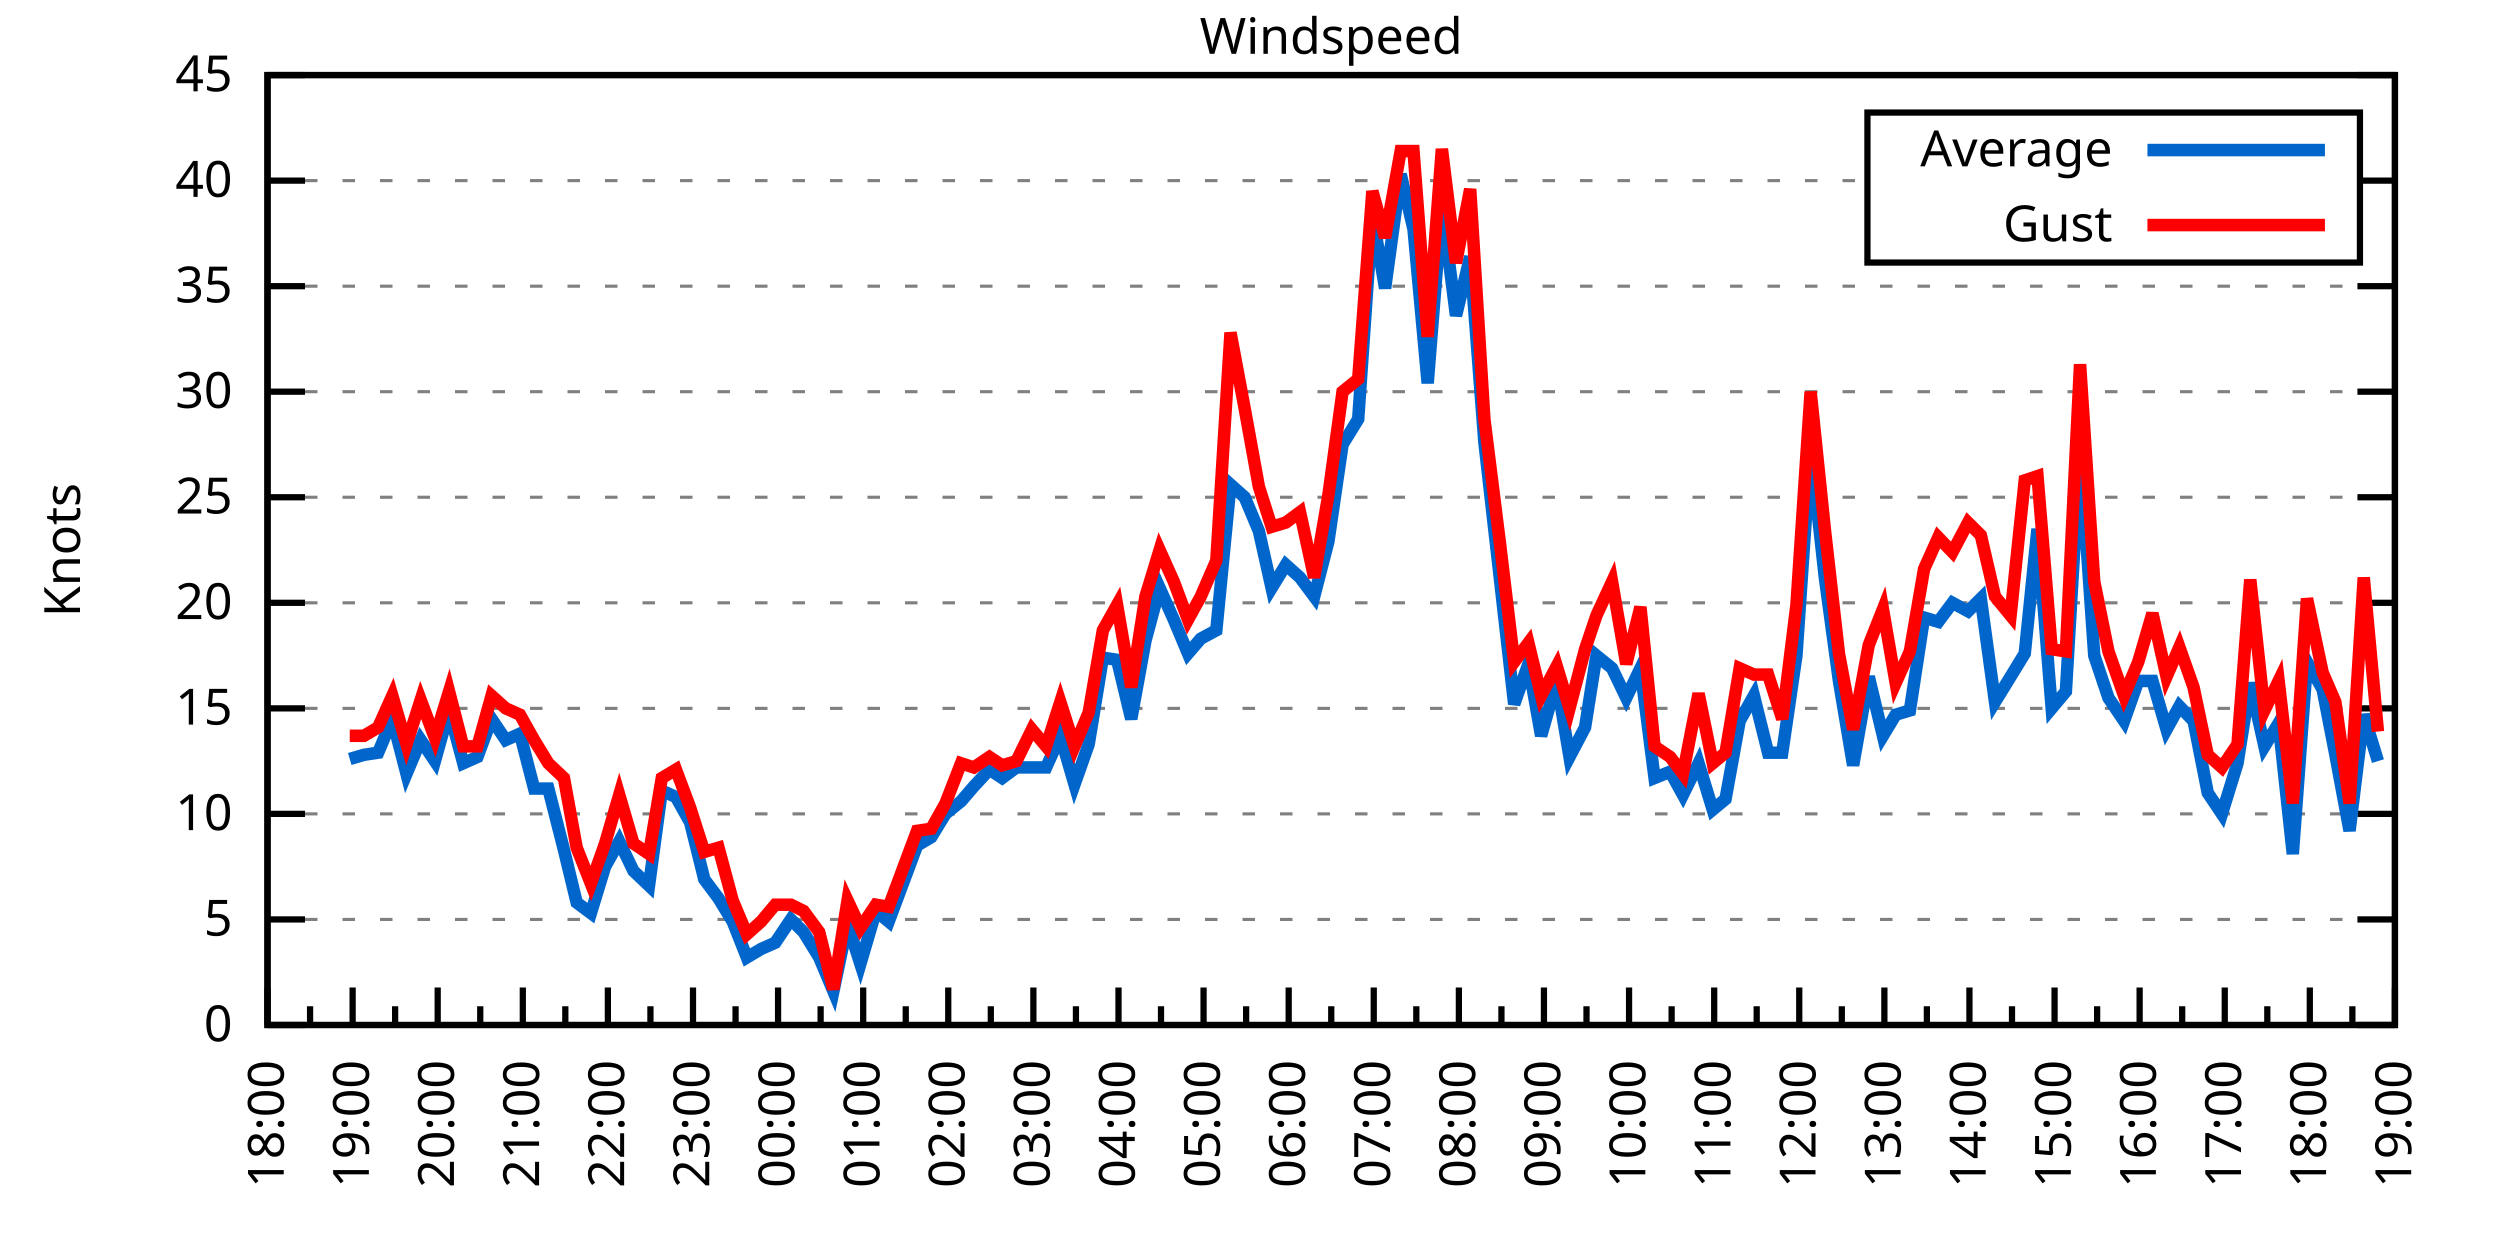
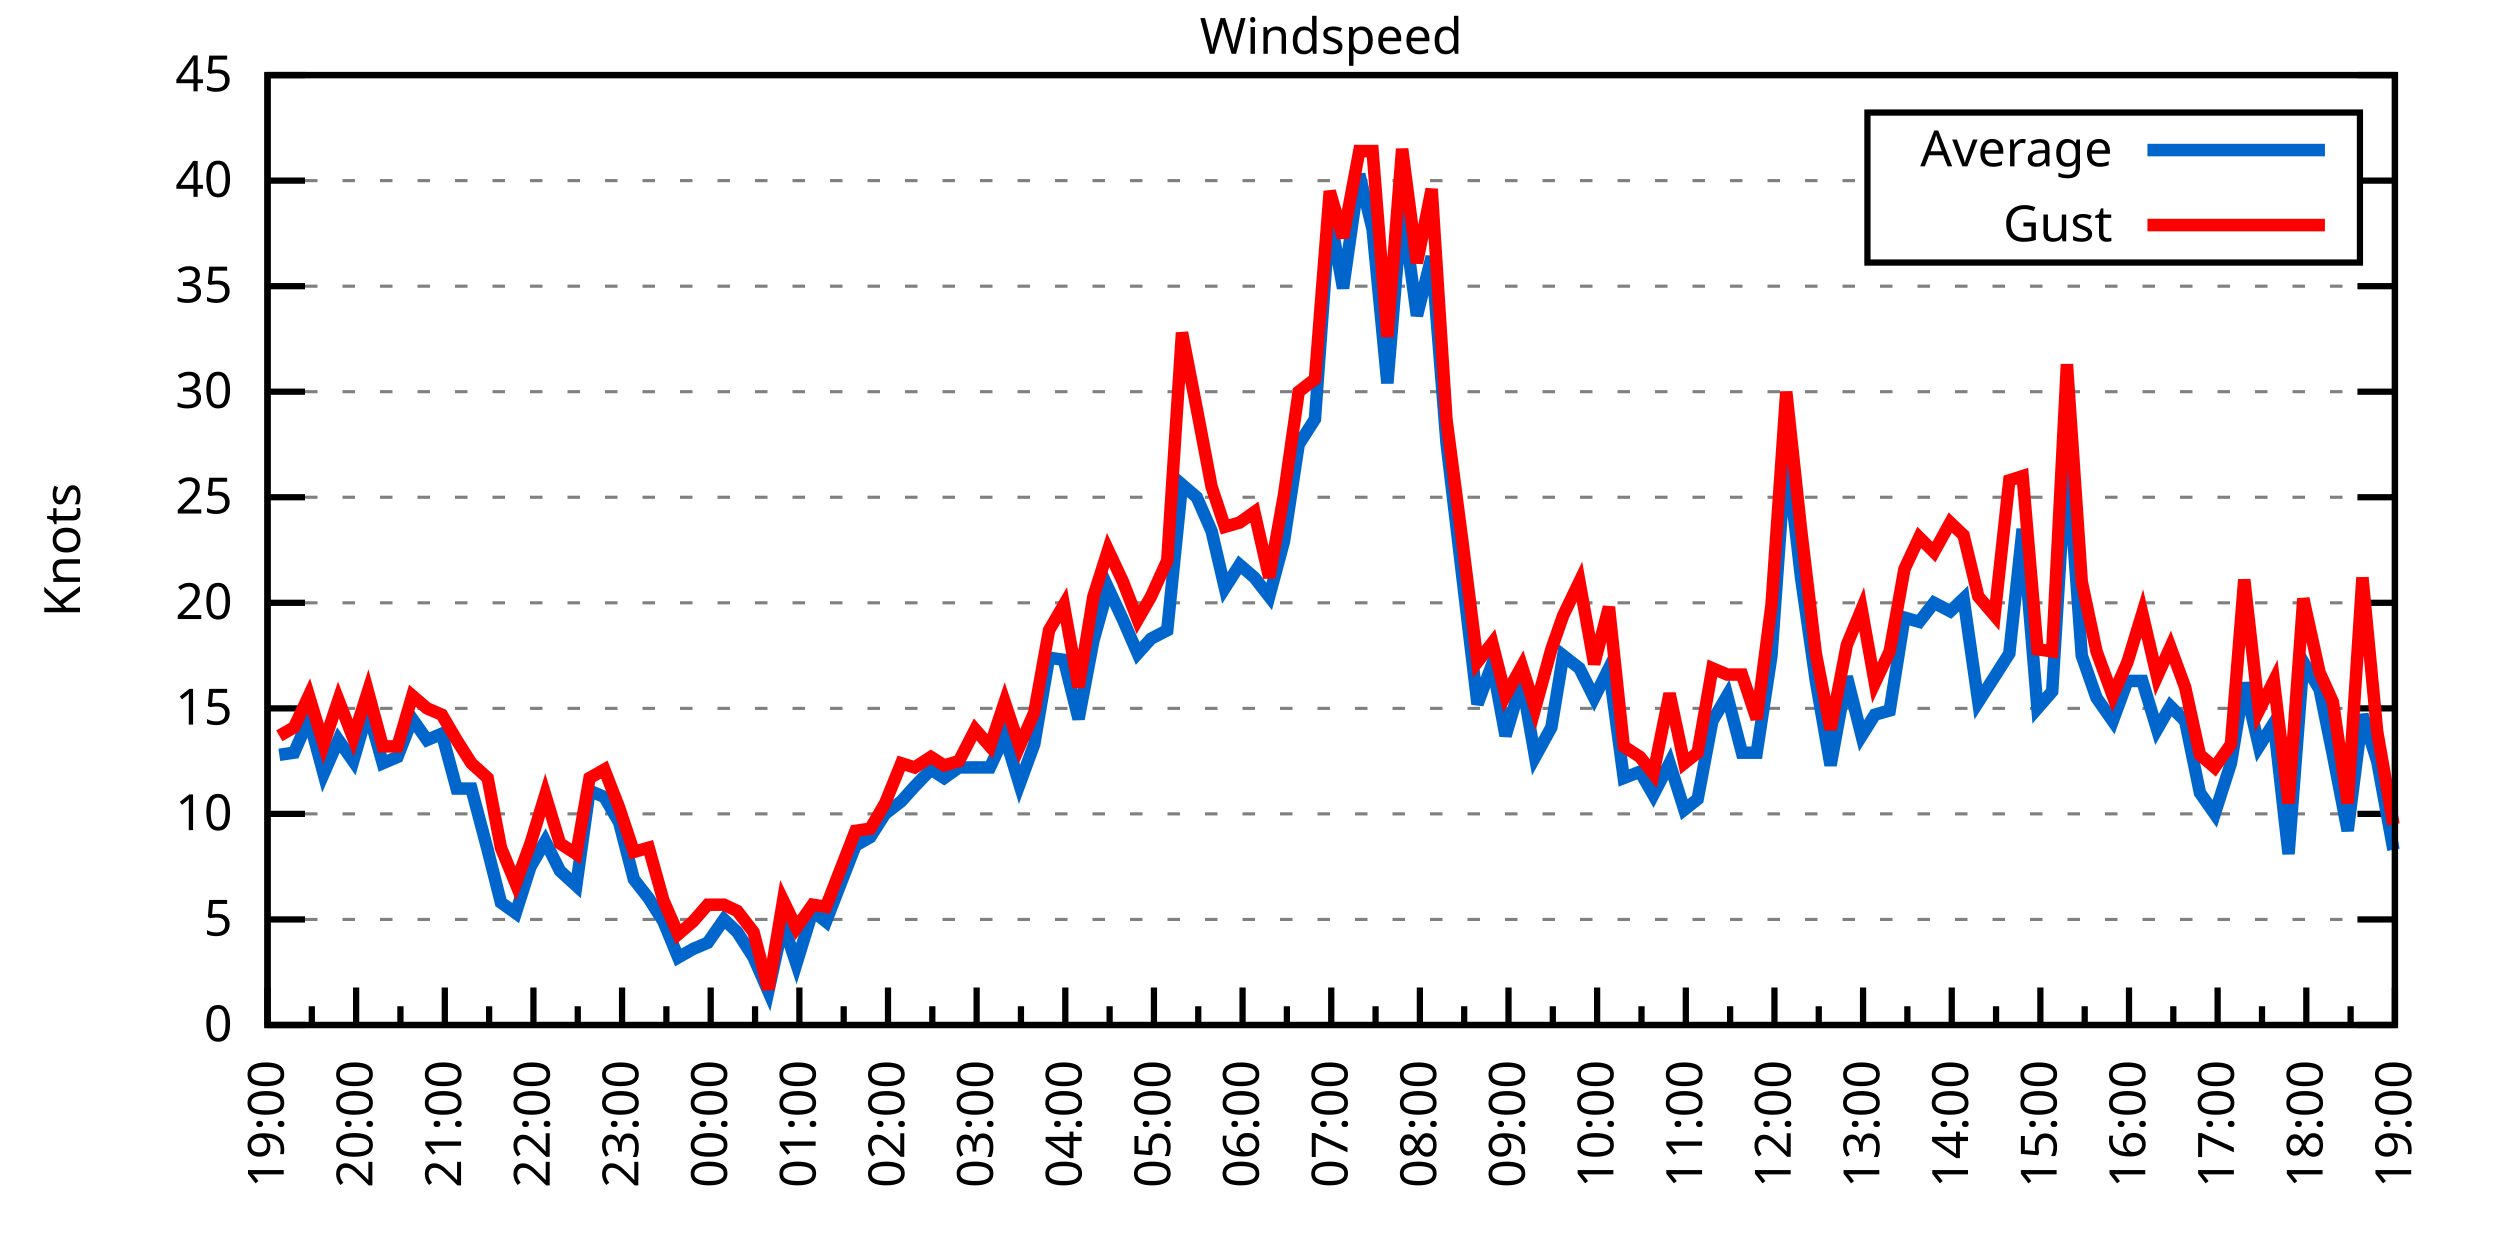
<svg xmlns="http://www.w3.org/2000/svg" xmlns:xlink="http://www.w3.org/1999/xlink" width="400" height="200" viewBox="0 0 400 200">
  <g id="gnuplot_canvas">
    <rect x="0" y="0" width="400" height="200" fill="none" />
    <defs>
      <circle id="gpDot" r="0.5" stroke-width="0.5" stroke="currentColor" />
      <path id="gpPt0" stroke-width="0.333" stroke="currentColor" d="M-1,0 h2 M0,-1 v2" />
      <path id="gpPt1" stroke-width="0.333" stroke="currentColor" d="M-1,-1 L1,1 M1,-1 L-1,1" />
      <path id="gpPt2" stroke-width="0.333" stroke="currentColor" d="M-1,0 L1,0 M0,-1 L0,1 M-1,-1 L1,1 M-1,1 L1,-1" />
      <rect id="gpPt3" stroke-width="0.333" stroke="currentColor" x="-1" y="-1" width="2" height="2" />
      <rect id="gpPt4" stroke-width="0.333" stroke="currentColor" fill="currentColor" x="-1" y="-1" width="2" height="2" />
      <circle id="gpPt5" stroke-width="0.333" stroke="currentColor" cx="0" cy="0" r="1" />
      <use xlink:href="#gpPt5" id="gpPt6" fill="currentColor" stroke="none" />
      <path id="gpPt7" stroke-width="0.333" stroke="currentColor" d="M0,-1.33 L-1.33,0.67 L1.33,0.67 z" />
      <use xlink:href="#gpPt7" id="gpPt8" fill="currentColor" stroke="none" />
      <use xlink:href="#gpPt7" id="gpPt9" stroke="currentColor" transform="rotate(180)" />
      <use xlink:href="#gpPt9" id="gpPt10" fill="currentColor" stroke="none" />
      <use xlink:href="#gpPt3" id="gpPt11" stroke="currentColor" transform="rotate(45)" />
      <use xlink:href="#gpPt11" id="gpPt12" fill="currentColor" stroke="none" />
      <path id="gpPt13" stroke-width="0.333" stroke="currentColor" d="M0,1.330 L1.265,0.411 L0.782,-1.067 L-0.782,-1.076 L-1.265,0.411 z" />
      <use xlink:href="#gpPt13" id="gpPt14" fill="currentColor" stroke="none" />
      <filter id="textbox" filterUnits="objectBoundingBox" x="0" y="0" height="1" width="1">
        <feFlood flood-color="white" flood-opacity="1" result="bgnd" />
        <feComposite in="SourceGraphic" in2="bgnd" operator="atop" />
      </filter>
      <filter id="greybox" filterUnits="objectBoundingBox" x="0" y="0" height="1" width="1">
        <feFlood flood-color="lightgrey" flood-opacity="1" result="grey" />
        <feComposite in="SourceGraphic" in2="grey" operator="atop" />
      </filter>
    </defs>
    <g fill="none" color="white" stroke="currentColor" stroke-width="1.00" stroke-linecap="butt" stroke-linejoin="miter">
</g>
    <g fill="none" color="black" stroke="currentColor" stroke-width="1.00" stroke-linecap="butt" stroke-linejoin="miter">
      <g stroke="none" shape-rendering="crispEdges">
        <polygon fill="rgb(255, 255, 255)" points="42.80,164.00 383.18,164.00 383.18,12.02 42.80,12.02 " />
      </g>
    </g>
    <g fill="none" color="black" stroke="currentColor" stroke-width="1.00" stroke-linecap="butt" stroke-linejoin="miter">
</g>
    <g fill="none" color="black" stroke="black" stroke-width="0.50" stroke-linecap="butt" stroke-linejoin="miter">
</g>
    <g fill="none" color="gray" stroke="currentColor" stroke-width="0.50" stroke-linecap="butt" stroke-linejoin="miter">
      <path stroke="gray" stroke-dasharray="2,4" class="gridline" d="M42.80,164.00 L383.19,164.00  " />
    </g>
    <g fill="none" color="gray" stroke="gray" stroke-width="1.00" stroke-linecap="butt" stroke-linejoin="miter">
</g>
    <g fill="none" color="black" stroke="currentColor" stroke-width="1.00" stroke-linecap="butt" stroke-linejoin="miter">
      <path stroke="black" d="M42.80,164.00 L48.80,164.00 M383.19,164.00 L377.19,164.00  " />
      <g transform="translate(37.20,166.60)" stroke="none" fill="black" font-family="Sans" font-size="8.00" text-anchor="end">
        <text>
          <tspan font-family="Sans"> 0</tspan>
        </text>
      </g>
    </g>
    <g fill="none" color="black" stroke="currentColor" stroke-width="1.00" stroke-linecap="butt" stroke-linejoin="miter">
</g>
    <g fill="none" color="black" stroke="black" stroke-width="0.50" stroke-linecap="butt" stroke-linejoin="miter">
</g>
    <g fill="none" color="gray" stroke="currentColor" stroke-width="0.50" stroke-linecap="butt" stroke-linejoin="miter">
      <path stroke="gray" stroke-dasharray="2,4" class="gridline" d="M42.80,147.11 L383.19,147.11  " />
    </g>
    <g fill="none" color="gray" stroke="gray" stroke-width="1.00" stroke-linecap="butt" stroke-linejoin="miter">
</g>
    <g fill="none" color="black" stroke="currentColor" stroke-width="1.00" stroke-linecap="butt" stroke-linejoin="miter">
      <path stroke="black" d="M42.80,147.11 L48.80,147.11 M383.19,147.11 L377.19,147.11  " />
      <g transform="translate(37.20,149.71)" stroke="none" fill="black" font-family="Sans" font-size="8.00" text-anchor="end">
        <text>
          <tspan font-family="Sans"> 5</tspan>
        </text>
      </g>
    </g>
    <g fill="none" color="black" stroke="currentColor" stroke-width="1.00" stroke-linecap="butt" stroke-linejoin="miter">
</g>
    <g fill="none" color="black" stroke="black" stroke-width="0.50" stroke-linecap="butt" stroke-linejoin="miter">
</g>
    <g fill="none" color="gray" stroke="currentColor" stroke-width="0.50" stroke-linecap="butt" stroke-linejoin="miter">
      <path stroke="gray" stroke-dasharray="2,4" class="gridline" d="M42.80,130.22 L383.19,130.22  " />
    </g>
    <g fill="none" color="gray" stroke="gray" stroke-width="1.00" stroke-linecap="butt" stroke-linejoin="miter">
</g>
    <g fill="none" color="black" stroke="currentColor" stroke-width="1.00" stroke-linecap="butt" stroke-linejoin="miter">
      <path stroke="black" d="M42.80,130.22 L48.80,130.22 M383.19,130.22 L377.19,130.22  " />
      <g transform="translate(37.20,132.82)" stroke="none" fill="black" font-family="Sans" font-size="8.00" text-anchor="end">
        <text>
          <tspan font-family="Sans"> 10</tspan>
        </text>
      </g>
    </g>
    <g fill="none" color="black" stroke="currentColor" stroke-width="1.00" stroke-linecap="butt" stroke-linejoin="miter">
</g>
    <g fill="none" color="black" stroke="black" stroke-width="0.50" stroke-linecap="butt" stroke-linejoin="miter">
</g>
    <g fill="none" color="gray" stroke="currentColor" stroke-width="0.50" stroke-linecap="butt" stroke-linejoin="miter">
      <path stroke="gray" stroke-dasharray="2,4" class="gridline" d="M42.80,113.34 L383.19,113.34  " />
    </g>
    <g fill="none" color="gray" stroke="gray" stroke-width="1.00" stroke-linecap="butt" stroke-linejoin="miter">
</g>
    <g fill="none" color="black" stroke="currentColor" stroke-width="1.00" stroke-linecap="butt" stroke-linejoin="miter">
      <path stroke="black" d="M42.80,113.34 L48.80,113.34 M383.19,113.34 L377.19,113.34  " />
      <g transform="translate(37.20,115.94)" stroke="none" fill="black" font-family="Sans" font-size="8.00" text-anchor="end">
        <text>
          <tspan font-family="Sans"> 15</tspan>
        </text>
      </g>
    </g>
    <g fill="none" color="black" stroke="currentColor" stroke-width="1.00" stroke-linecap="butt" stroke-linejoin="miter">
</g>
    <g fill="none" color="black" stroke="black" stroke-width="0.50" stroke-linecap="butt" stroke-linejoin="miter">
</g>
    <g fill="none" color="gray" stroke="currentColor" stroke-width="0.50" stroke-linecap="butt" stroke-linejoin="miter">
      <path stroke="gray" stroke-dasharray="2,4" class="gridline" d="M42.80,96.45 L383.19,96.45  " />
    </g>
    <g fill="none" color="gray" stroke="gray" stroke-width="1.00" stroke-linecap="butt" stroke-linejoin="miter">
</g>
    <g fill="none" color="black" stroke="currentColor" stroke-width="1.00" stroke-linecap="butt" stroke-linejoin="miter">
      <path stroke="black" d="M42.80,96.45 L48.80,96.45 M383.19,96.45 L377.19,96.45  " />
      <g transform="translate(37.20,99.05)" stroke="none" fill="black" font-family="Sans" font-size="8.00" text-anchor="end">
        <text>
          <tspan font-family="Sans"> 20</tspan>
        </text>
      </g>
    </g>
    <g fill="none" color="black" stroke="currentColor" stroke-width="1.00" stroke-linecap="butt" stroke-linejoin="miter">
</g>
    <g fill="none" color="black" stroke="black" stroke-width="0.50" stroke-linecap="butt" stroke-linejoin="miter">
</g>
    <g fill="none" color="gray" stroke="currentColor" stroke-width="0.50" stroke-linecap="butt" stroke-linejoin="miter">
      <path stroke="gray" stroke-dasharray="2,4" class="gridline" d="M42.80,79.56 L383.19,79.56  " />
    </g>
    <g fill="none" color="gray" stroke="gray" stroke-width="1.00" stroke-linecap="butt" stroke-linejoin="miter">
</g>
    <g fill="none" color="black" stroke="currentColor" stroke-width="1.00" stroke-linecap="butt" stroke-linejoin="miter">
      <path stroke="black" d="M42.80,79.56 L48.80,79.56 M383.19,79.56 L377.19,79.56  " />
      <g transform="translate(37.20,82.16)" stroke="none" fill="black" font-family="Sans" font-size="8.00" text-anchor="end">
        <text>
          <tspan font-family="Sans"> 25</tspan>
        </text>
      </g>
    </g>
    <g fill="none" color="black" stroke="currentColor" stroke-width="1.00" stroke-linecap="butt" stroke-linejoin="miter">
</g>
    <g fill="none" color="black" stroke="black" stroke-width="0.50" stroke-linecap="butt" stroke-linejoin="miter">
</g>
    <g fill="none" color="gray" stroke="currentColor" stroke-width="0.50" stroke-linecap="butt" stroke-linejoin="miter">
      <path stroke="gray" stroke-dasharray="2,4" class="gridline" d="M42.80,62.67 L383.19,62.67  " />
    </g>
    <g fill="none" color="gray" stroke="gray" stroke-width="1.00" stroke-linecap="butt" stroke-linejoin="miter">
</g>
    <g fill="none" color="black" stroke="currentColor" stroke-width="1.00" stroke-linecap="butt" stroke-linejoin="miter">
      <path stroke="black" d="M42.80,62.67 L48.80,62.67 M383.19,62.67 L377.19,62.67  " />
      <g transform="translate(37.20,65.27)" stroke="none" fill="black" font-family="Sans" font-size="8.00" text-anchor="end">
        <text>
          <tspan font-family="Sans"> 30</tspan>
        </text>
      </g>
    </g>
    <g fill="none" color="black" stroke="currentColor" stroke-width="1.00" stroke-linecap="butt" stroke-linejoin="miter">
</g>
    <g fill="none" color="black" stroke="black" stroke-width="0.50" stroke-linecap="butt" stroke-linejoin="miter">
</g>
    <g fill="none" color="gray" stroke="currentColor" stroke-width="0.50" stroke-linecap="butt" stroke-linejoin="miter">
      <path stroke="gray" stroke-dasharray="2,4" class="gridline" d="M42.80,45.79 L383.19,45.79  " />
    </g>
    <g fill="none" color="gray" stroke="gray" stroke-width="1.00" stroke-linecap="butt" stroke-linejoin="miter">
</g>
    <g fill="none" color="black" stroke="currentColor" stroke-width="1.00" stroke-linecap="butt" stroke-linejoin="miter">
      <path stroke="black" d="M42.80,45.79 L48.80,45.79 M383.19,45.79 L377.19,45.79  " />
      <g transform="translate(37.20,48.39)" stroke="none" fill="black" font-family="Sans" font-size="8.00" text-anchor="end">
        <text>
          <tspan font-family="Sans"> 35</tspan>
        </text>
      </g>
    </g>
    <g fill="none" color="black" stroke="currentColor" stroke-width="1.00" stroke-linecap="butt" stroke-linejoin="miter">
</g>
    <g fill="none" color="black" stroke="black" stroke-width="0.50" stroke-linecap="butt" stroke-linejoin="miter">
</g>
    <g fill="none" color="gray" stroke="currentColor" stroke-width="0.50" stroke-linecap="butt" stroke-linejoin="miter">
      <path stroke="gray" stroke-dasharray="2,4" class="gridline" d="M42.80,28.90 L298.79,28.90 M377.59,28.90 L383.19,28.90  " />
    </g>
    <g fill="none" color="gray" stroke="gray" stroke-width="1.00" stroke-linecap="butt" stroke-linejoin="miter">
</g>
    <g fill="none" color="black" stroke="currentColor" stroke-width="1.00" stroke-linecap="butt" stroke-linejoin="miter">
      <path stroke="black" d="M42.80,28.90 L48.80,28.90 M383.19,28.90 L377.19,28.90  " />
      <g transform="translate(37.20,31.50)" stroke="none" fill="black" font-family="Sans" font-size="8.00" text-anchor="end">
        <text>
          <tspan font-family="Sans"> 40</tspan>
        </text>
      </g>
    </g>
    <g fill="none" color="black" stroke="currentColor" stroke-width="1.00" stroke-linecap="butt" stroke-linejoin="miter">
</g>
    <g fill="none" color="black" stroke="black" stroke-width="0.50" stroke-linecap="butt" stroke-linejoin="miter">
</g>
    <g fill="none" color="gray" stroke="currentColor" stroke-width="0.50" stroke-linecap="butt" stroke-linejoin="miter">
      <path stroke="gray" stroke-dasharray="2,4" class="gridline" d="M42.80,12.01 L383.19,12.01  " />
    </g>
    <g fill="none" color="gray" stroke="gray" stroke-width="1.00" stroke-linecap="butt" stroke-linejoin="miter">
</g>
    <g fill="none" color="black" stroke="currentColor" stroke-width="1.00" stroke-linecap="butt" stroke-linejoin="miter">
      <path stroke="black" d="M42.80,12.01 L48.80,12.01 M383.19,12.01 L377.19,12.01  " />
      <g transform="translate(37.20,14.61)" stroke="none" fill="black" font-family="Sans" font-size="8.00" text-anchor="end">
        <text>
          <tspan font-family="Sans"> 45</tspan>
        </text>
      </g>
    </g>
    <g fill="none" color="black" stroke="currentColor" stroke-width="1.00" stroke-linecap="butt" stroke-linejoin="miter">
      <path stroke="black" d="M42.80,164.00 L42.80,158.00  " />
      <g transform="translate(45.40,169.60) rotate(270)" stroke="none" fill="black" font-family="Sans" font-size="8.00" text-anchor="end">
        <text>
+           <tspan font-family="Sans">19:00</tspan>
+         </text>
+       </g>
+     </g>
+     <g fill="none" color="black" stroke="currentColor" stroke-width="1.00" stroke-linecap="butt" stroke-linejoin="miter">
+       <path stroke="black" d="M49.89,164.00 L49.89,161.00 M56.98,164.00 L56.98,158.00  " />
+       <g transform="translate(59.58,169.60) rotate(270)" stroke="none" fill="black" font-family="Sans" font-size="8.00" text-anchor="end">
+         <text>
+           <tspan font-family="Sans">20:00</tspan>
+         </text>
+       </g>
+     </g>
+     <g fill="none" color="black" stroke="currentColor" stroke-width="1.00" stroke-linecap="butt" stroke-linejoin="miter">
+       <path stroke="black" d="M64.07,164.00 L64.07,161.00 M71.17,164.00 L71.17,158.00  " />
+       <g transform="translate(73.77,169.60) rotate(270)" stroke="none" fill="black" font-family="Sans" font-size="8.00" text-anchor="end">
+         <text>
+           <tspan font-family="Sans">21:00</tspan>
+         </text>
+       </g>
+     </g>
+     <g fill="none" color="black" stroke="currentColor" stroke-width="1.00" stroke-linecap="butt" stroke-linejoin="miter">
+       <path stroke="black" d="M78.26,164.00 L78.26,161.00 M85.35,164.00 L85.35,158.00  " />
+       <g transform="translate(87.95,169.60) rotate(270)" stroke="none" fill="black" font-family="Sans" font-size="8.00" text-anchor="end">
+         <text>
+           <tspan font-family="Sans">22:00</tspan>
+         </text>
+       </g>
+     </g>
+     <g fill="none" color="black" stroke="currentColor" stroke-width="1.00" stroke-linecap="butt" stroke-linejoin="miter">
+       <path stroke="black" d="M92.44,164.00 L92.44,161.00 M99.53,164.00 L99.53,158.00  " />
+       <g transform="translate(102.13,169.60) rotate(270)" stroke="none" fill="black" font-family="Sans" font-size="8.00" text-anchor="end">
+         <text>
+           <tspan font-family="Sans">23:00</tspan>
+         </text>
+       </g>
+     </g>
+     <g fill="none" color="black" stroke="currentColor" stroke-width="1.00" stroke-linecap="butt" stroke-linejoin="miter">
+       <path stroke="black" d="M106.62,164.00 L106.62,161.00 M113.71,164.00 L113.71,158.00  " />
+       <g transform="translate(116.31,169.60) rotate(270)" stroke="none" fill="black" font-family="Sans" font-size="8.00" text-anchor="end">
+         <text>
+           <tspan font-family="Sans">00:00</tspan>
+         </text>
+       </g>
+     </g>
+     <g fill="none" color="black" stroke="currentColor" stroke-width="1.00" stroke-linecap="butt" stroke-linejoin="miter">
+       <path stroke="black" d="M120.81,164.00 L120.81,161.00 M127.90,164.00 L127.90,158.00  " />
+       <g transform="translate(130.50,169.60) rotate(270)" stroke="none" fill="black" font-family="Sans" font-size="8.00" text-anchor="end">
+         <text>
+           <tspan font-family="Sans">01:00</tspan>
+         </text>
+       </g>
+     </g>
+     <g fill="none" color="black" stroke="currentColor" stroke-width="1.00" stroke-linecap="butt" stroke-linejoin="miter">
+       <path stroke="black" d="M134.99,164.00 L134.99,161.00 M142.08,164.00 L142.08,158.00  " />
+       <g transform="translate(144.68,169.60) rotate(270)" stroke="none" fill="black" font-family="Sans" font-size="8.00" text-anchor="end">
+         <text>
+           <tspan font-family="Sans">02:00</tspan>
+         </text>
+       </g>
+     </g>
+     <g fill="none" color="black" stroke="currentColor" stroke-width="1.00" stroke-linecap="butt" stroke-linejoin="miter">
+       <path stroke="black" d="M149.17,164.00 L149.17,161.00 M156.26,164.00 L156.26,158.00  " />
+       <g transform="translate(158.86,169.60) rotate(270)" stroke="none" fill="black" font-family="Sans" font-size="8.00" text-anchor="end">
+         <text>
+           <tspan font-family="Sans">03:00</tspan>
+         </text>
+       </g>
+     </g>
+     <g fill="none" color="black" stroke="currentColor" stroke-width="1.00" stroke-linecap="butt" stroke-linejoin="miter">
+       <path stroke="black" d="M163.35,164.00 L163.35,161.00 M170.45,164.00 L170.45,158.00  " />
+       <g transform="translate(173.05,169.60) rotate(270)" stroke="none" fill="black" font-family="Sans" font-size="8.00" text-anchor="end">
+         <text>
+           <tspan font-family="Sans">04:00</tspan>
+         </text>
+       </g>
+     </g>
+     <g fill="none" color="black" stroke="currentColor" stroke-width="1.00" stroke-linecap="butt" stroke-linejoin="miter">
+       <path stroke="black" d="M177.54,164.00 L177.54,161.00 M184.63,164.00 L184.63,158.00  " />
+       <g transform="translate(187.23,169.60) rotate(270)" stroke="none" fill="black" font-family="Sans" font-size="8.00" text-anchor="end">
+         <text>
+           <tspan font-family="Sans">05:00</tspan>
+         </text>
+       </g>
+     </g>
+     <g fill="none" color="black" stroke="currentColor" stroke-width="1.00" stroke-linecap="butt" stroke-linejoin="miter">
+       <path stroke="black" d="M191.72,164.00 L191.72,161.00 M198.81,164.00 L198.81,158.00  " />
+       <g transform="translate(201.41,169.60) rotate(270)" stroke="none" fill="black" font-family="Sans" font-size="8.00" text-anchor="end">
+         <text>
+           <tspan font-family="Sans">06:00</tspan>
+         </text>
+       </g>
+     </g>
+     <g fill="none" color="black" stroke="currentColor" stroke-width="1.00" stroke-linecap="butt" stroke-linejoin="miter">
+       <path stroke="black" d="M205.90,164.00 L205.90,161.00 M213.00,164.00 L213.00,158.00  " />
+       <g transform="translate(215.60,169.60) rotate(270)" stroke="none" fill="black" font-family="Sans" font-size="8.00" text-anchor="end">
+         <text>
+           <tspan font-family="Sans">07:00</tspan>
+         </text>
+       </g>
+     </g>
+     <g fill="none" color="black" stroke="currentColor" stroke-width="1.00" stroke-linecap="butt" stroke-linejoin="miter">
+       <path stroke="black" d="M220.09,164.00 L220.09,161.00 M227.18,164.00 L227.18,158.00  " />
+       <g transform="translate(229.78,169.60) rotate(270)" stroke="none" fill="black" font-family="Sans" font-size="8.00" text-anchor="end">
+         <text>
+           <tspan font-family="Sans">08:00</tspan>
+         </text>
+       </g>
+     </g>
+     <g fill="none" color="black" stroke="currentColor" stroke-width="1.00" stroke-linecap="butt" stroke-linejoin="miter">
+       <path stroke="black" d="M234.27,164.00 L234.27,161.00 M241.36,164.00 L241.36,158.00  " />
+       <g transform="translate(243.96,169.60) rotate(270)" stroke="none" fill="black" font-family="Sans" font-size="8.00" text-anchor="end">
+         <text>
+           <tspan font-family="Sans">09:00</tspan>
+         </text>
+       </g>
+     </g>
+     <g fill="none" color="black" stroke="currentColor" stroke-width="1.00" stroke-linecap="butt" stroke-linejoin="miter">
+       <path stroke="black" d="M248.45,164.00 L248.45,161.00 M255.54,164.00 L255.54,158.00  " />
+       <g transform="translate(258.14,169.60) rotate(270)" stroke="none" fill="black" font-family="Sans" font-size="8.00" text-anchor="end">
+         <text>
+           <tspan font-family="Sans">10:00</tspan>
+         </text>
+       </g>
+     </g>
+     <g fill="none" color="black" stroke="currentColor" stroke-width="1.00" stroke-linecap="butt" stroke-linejoin="miter">
+       <path stroke="black" d="M262.64,164.00 L262.64,161.00 M269.73,164.00 L269.73,158.00  " />
+       <g transform="translate(272.33,169.60) rotate(270)" stroke="none" fill="black" font-family="Sans" font-size="8.00" text-anchor="end">
+         <text>
+           <tspan font-family="Sans">11:00</tspan>
+         </text>
+       </g>
+     </g>
+     <g fill="none" color="black" stroke="currentColor" stroke-width="1.00" stroke-linecap="butt" stroke-linejoin="miter">
+       <path stroke="black" d="M276.82,164.00 L276.82,161.00 M283.91,164.00 L283.91,158.00  " />
+       <g transform="translate(286.51,169.60) rotate(270)" stroke="none" fill="black" font-family="Sans" font-size="8.00" text-anchor="end">
+         <text>
+           <tspan font-family="Sans">12:00</tspan>
+         </text>
+       </g>
+     </g>
+     <g fill="none" color="black" stroke="currentColor" stroke-width="1.00" stroke-linecap="butt" stroke-linejoin="miter">
+       <path stroke="black" d="M291.00,164.00 L291.00,161.00 M298.09,164.00 L298.09,158.00  " />
+       <g transform="translate(300.69,169.60) rotate(270)" stroke="none" fill="black" font-family="Sans" font-size="8.00" text-anchor="end">
+         <text>
+           <tspan font-family="Sans">13:00</tspan>
+         </text>
+       </g>
+     </g>
+     <g fill="none" color="black" stroke="currentColor" stroke-width="1.00" stroke-linecap="butt" stroke-linejoin="miter">
+       <path stroke="black" d="M305.18,164.00 L305.18,161.00 M312.28,164.00 L312.28,158.00  " />
+       <g transform="translate(314.88,169.60) rotate(270)" stroke="none" fill="black" font-family="Sans" font-size="8.00" text-anchor="end">
+         <text>
+           <tspan font-family="Sans">14:00</tspan>
+         </text>
+       </g>
+     </g>
+     <g fill="none" color="black" stroke="currentColor" stroke-width="1.00" stroke-linecap="butt" stroke-linejoin="miter">
+       <path stroke="black" d="M319.37,164.00 L319.37,161.00 M326.46,164.00 L326.46,158.00  " />
+       <g transform="translate(329.06,169.60) rotate(270)" stroke="none" fill="black" font-family="Sans" font-size="8.00" text-anchor="end">
+         <text>
+           <tspan font-family="Sans">15:00</tspan>
+         </text>
+       </g>
+     </g>
+     <g fill="none" color="black" stroke="currentColor" stroke-width="1.00" stroke-linecap="butt" stroke-linejoin="miter">
+       <path stroke="black" d="M333.55,164.00 L333.55,161.00 M340.64,164.00 L340.64,158.00  " />
+       <g transform="translate(343.24,169.60) rotate(270)" stroke="none" fill="black" font-family="Sans" font-size="8.00" text-anchor="end">
+         <text>
+           <tspan font-family="Sans">16:00</tspan>
+         </text>
+       </g>
+     </g>
+     <g fill="none" color="black" stroke="currentColor" stroke-width="1.00" stroke-linecap="butt" stroke-linejoin="miter">
+       <path stroke="black" d="M347.73,164.00 L347.73,161.00 M354.82,164.00 L354.82,158.00  " />
+       <g transform="translate(357.42,169.60) rotate(270)" stroke="none" fill="black" font-family="Sans" font-size="8.00" text-anchor="end">
+         <text>
+           <tspan font-family="Sans">17:00</tspan>
+         </text>
+       </g>
+     </g>
+     <g fill="none" color="black" stroke="currentColor" stroke-width="1.00" stroke-linecap="butt" stroke-linejoin="miter">
+       <path stroke="black" d="M361.92,164.00 L361.92,161.00 M369.01,164.00 L369.01,158.00  " />
+       <g transform="translate(371.61,169.60) rotate(270)" stroke="none" fill="black" font-family="Sans" font-size="8.00" text-anchor="end">
+         <text>
          <tspan font-family="Sans">18:00</tspan>
        </text>
      </g>
    </g>
    <g fill="none" color="black" stroke="currentColor" stroke-width="1.00" stroke-linecap="butt" stroke-linejoin="miter">
-       <path stroke="black" d="M49.61,164.00 L49.61,161.00 M56.42,164.00 L56.42,158.00  " />
-       <g transform="translate(59.02,169.60) rotate(270)" stroke="none" fill="black" font-family="Sans" font-size="8.00" text-anchor="end">
-         <text>
-           <tspan font-family="Sans">19:00</tspan>
-         </text>
-       </g>
-     </g>
-     <g fill="none" color="black" stroke="currentColor" stroke-width="1.00" stroke-linecap="butt" stroke-linejoin="miter">
-       <path stroke="black" d="M63.22,164.00 L63.22,161.00 M70.03,164.00 L70.03,158.00  " />
-       <g transform="translate(72.63,169.60) rotate(270)" stroke="none" fill="black" font-family="Sans" font-size="8.00" text-anchor="end">
-         <text>
-           <tspan font-family="Sans">20:00</tspan>
-         </text>
-       </g>
-     </g>
-     <g fill="none" color="black" stroke="currentColor" stroke-width="1.00" stroke-linecap="butt" stroke-linejoin="miter">
-       <path stroke="black" d="M76.84,164.00 L76.84,161.00 M83.65,164.00 L83.65,158.00  " />
-       <g transform="translate(86.25,169.60) rotate(270)" stroke="none" fill="black" font-family="Sans" font-size="8.00" text-anchor="end">
-         <text>
-           <tspan font-family="Sans">21:00</tspan>
-         </text>
-       </g>
-     </g>
-     <g fill="none" color="black" stroke="currentColor" stroke-width="1.00" stroke-linecap="butt" stroke-linejoin="miter">
-       <path stroke="black" d="M90.45,164.00 L90.45,161.00 M97.26,164.00 L97.26,158.00  " />
-       <g transform="translate(99.86,169.60) rotate(270)" stroke="none" fill="black" font-family="Sans" font-size="8.00" text-anchor="end">
-         <text>
-           <tspan font-family="Sans">22:00</tspan>
-         </text>
-       </g>
-     </g>
-     <g fill="none" color="black" stroke="currentColor" stroke-width="1.00" stroke-linecap="butt" stroke-linejoin="miter">
-       <path stroke="black" d="M104.07,164.00 L104.07,161.00 M110.88,164.00 L110.88,158.00  " />
-       <g transform="translate(113.48,169.60) rotate(270)" stroke="none" fill="black" font-family="Sans" font-size="8.00" text-anchor="end">
-         <text>
-           <tspan font-family="Sans">23:00</tspan>
-         </text>
-       </g>
-     </g>
-     <g fill="none" color="black" stroke="currentColor" stroke-width="1.00" stroke-linecap="butt" stroke-linejoin="miter">
-       <path stroke="black" d="M117.69,164.00 L117.69,161.00 M124.49,164.00 L124.49,158.00  " />
-       <g transform="translate(127.09,169.60) rotate(270)" stroke="none" fill="black" font-family="Sans" font-size="8.00" text-anchor="end">
-         <text>
-           <tspan font-family="Sans">00:00</tspan>
-         </text>
-       </g>
-     </g>
-     <g fill="none" color="black" stroke="currentColor" stroke-width="1.00" stroke-linecap="butt" stroke-linejoin="miter">
-       <path stroke="black" d="M131.30,164.00 L131.30,161.00 M138.11,164.00 L138.11,158.00  " />
-       <g transform="translate(140.71,169.60) rotate(270)" stroke="none" fill="black" font-family="Sans" font-size="8.00" text-anchor="end">
-         <text>
-           <tspan font-family="Sans">01:00</tspan>
-         </text>
-       </g>
-     </g>
-     <g fill="none" color="black" stroke="currentColor" stroke-width="1.00" stroke-linecap="butt" stroke-linejoin="miter">
-       <path stroke="black" d="M144.92,164.00 L144.92,161.00 M151.72,164.00 L151.72,158.00  " />
-       <g transform="translate(154.32,169.60) rotate(270)" stroke="none" fill="black" font-family="Sans" font-size="8.00" text-anchor="end">
-         <text>
-           <tspan font-family="Sans">02:00</tspan>
-         </text>
-       </g>
-     </g>
-     <g fill="none" color="black" stroke="currentColor" stroke-width="1.00" stroke-linecap="butt" stroke-linejoin="miter">
-       <path stroke="black" d="M158.53,164.00 L158.53,161.00 M165.34,164.00 L165.34,158.00  " />
-       <g transform="translate(167.94,169.60) rotate(270)" stroke="none" fill="black" font-family="Sans" font-size="8.00" text-anchor="end">
-         <text>
-           <tspan font-family="Sans">03:00</tspan>
-         </text>
-       </g>
-     </g>
-     <g fill="none" color="black" stroke="currentColor" stroke-width="1.00" stroke-linecap="butt" stroke-linejoin="miter">
-       <path stroke="black" d="M172.15,164.00 L172.15,161.00 M178.96,164.00 L178.96,158.00  " />
-       <g transform="translate(181.56,169.60) rotate(270)" stroke="none" fill="black" font-family="Sans" font-size="8.00" text-anchor="end">
-         <text>
-           <tspan font-family="Sans">04:00</tspan>
-         </text>
-       </g>
-     </g>
-     <g fill="none" color="black" stroke="currentColor" stroke-width="1.00" stroke-linecap="butt" stroke-linejoin="miter">
-       <path stroke="black" d="M185.76,164.00 L185.76,161.00 M192.57,164.00 L192.57,158.00  " />
-       <g transform="translate(195.17,169.60) rotate(270)" stroke="none" fill="black" font-family="Sans" font-size="8.00" text-anchor="end">
-         <text>
-           <tspan font-family="Sans">05:00</tspan>
-         </text>
-       </g>
-     </g>
-     <g fill="none" color="black" stroke="currentColor" stroke-width="1.00" stroke-linecap="butt" stroke-linejoin="miter">
-       <path stroke="black" d="M199.38,164.00 L199.38,161.00 M206.19,164.00 L206.19,158.00  " />
-       <g transform="translate(208.79,169.60) rotate(270)" stroke="none" fill="black" font-family="Sans" font-size="8.00" text-anchor="end">
-         <text>
-           <tspan font-family="Sans">06:00</tspan>
-         </text>
-       </g>
-     </g>
-     <g fill="none" color="black" stroke="currentColor" stroke-width="1.00" stroke-linecap="butt" stroke-linejoin="miter">
-       <path stroke="black" d="M213.00,164.00 L213.00,161.00 M219.80,164.00 L219.80,158.00  " />
-       <g transform="translate(222.40,169.60) rotate(270)" stroke="none" fill="black" font-family="Sans" font-size="8.00" text-anchor="end">
-         <text>
-           <tspan font-family="Sans">07:00</tspan>
-         </text>
-       </g>
-     </g>
-     <g fill="none" color="black" stroke="currentColor" stroke-width="1.00" stroke-linecap="butt" stroke-linejoin="miter">
-       <path stroke="black" d="M226.61,164.00 L226.61,161.00 M233.42,164.00 L233.42,158.00  " />
-       <g transform="translate(236.02,169.60) rotate(270)" stroke="none" fill="black" font-family="Sans" font-size="8.00" text-anchor="end">
-         <text>
-           <tspan font-family="Sans">08:00</tspan>
-         </text>
-       </g>
-     </g>
-     <g fill="none" color="black" stroke="currentColor" stroke-width="1.00" stroke-linecap="butt" stroke-linejoin="miter">
-       <path stroke="black" d="M240.23,164.00 L240.23,161.00 M247.03,164.00 L247.03,158.00  " />
-       <g transform="translate(249.63,169.60) rotate(270)" stroke="none" fill="black" font-family="Sans" font-size="8.00" text-anchor="end">
-         <text>
-           <tspan font-family="Sans">09:00</tspan>
-         </text>
-       </g>
-     </g>
-     <g fill="none" color="black" stroke="currentColor" stroke-width="1.00" stroke-linecap="butt" stroke-linejoin="miter">
-       <path stroke="black" d="M253.84,164.00 L253.84,161.00 M260.65,164.00 L260.65,158.00  " />
-       <g transform="translate(263.25,169.60) rotate(270)" stroke="none" fill="black" font-family="Sans" font-size="8.00" text-anchor="end">
-         <text>
-           <tspan font-family="Sans">10:00</tspan>
-         </text>
-       </g>
-     </g>
-     <g fill="none" color="black" stroke="currentColor" stroke-width="1.00" stroke-linecap="butt" stroke-linejoin="miter">
-       <path stroke="black" d="M267.46,164.00 L267.46,161.00 M274.27,164.00 L274.27,158.00  " />
-       <g transform="translate(276.87,169.60) rotate(270)" stroke="none" fill="black" font-family="Sans" font-size="8.00" text-anchor="end">
-         <text>
-           <tspan font-family="Sans">11:00</tspan>
-         </text>
-       </g>
-     </g>
-     <g fill="none" color="black" stroke="currentColor" stroke-width="1.00" stroke-linecap="butt" stroke-linejoin="miter">
-       <path stroke="black" d="M281.07,164.00 L281.07,161.00 M287.88,164.00 L287.88,158.00  " />
-       <g transform="translate(290.48,169.60) rotate(270)" stroke="none" fill="black" font-family="Sans" font-size="8.00" text-anchor="end">
-         <text>
-           <tspan font-family="Sans">12:00</tspan>
-         </text>
-       </g>
-     </g>
-     <g fill="none" color="black" stroke="currentColor" stroke-width="1.00" stroke-linecap="butt" stroke-linejoin="miter">
-       <path stroke="black" d="M294.69,164.00 L294.69,161.00 M301.50,164.00 L301.50,158.00  " />
-       <g transform="translate(304.10,169.60) rotate(270)" stroke="none" fill="black" font-family="Sans" font-size="8.00" text-anchor="end">
-         <text>
-           <tspan font-family="Sans">13:00</tspan>
-         </text>
-       </g>
-     </g>
-     <g fill="none" color="black" stroke="currentColor" stroke-width="1.00" stroke-linecap="butt" stroke-linejoin="miter">
-       <path stroke="black" d="M308.30,164.00 L308.30,161.00 M315.11,164.00 L315.11,158.00  " />
-       <g transform="translate(317.71,169.60) rotate(270)" stroke="none" fill="black" font-family="Sans" font-size="8.00" text-anchor="end">
-         <text>
-           <tspan font-family="Sans">14:00</tspan>
-         </text>
-       </g>
-     </g>
-     <g fill="none" color="black" stroke="currentColor" stroke-width="1.00" stroke-linecap="butt" stroke-linejoin="miter">
-       <path stroke="black" d="M321.92,164.00 L321.92,161.00 M328.73,164.00 L328.73,158.00  " />
-       <g transform="translate(331.33,169.60) rotate(270)" stroke="none" fill="black" font-family="Sans" font-size="8.00" text-anchor="end">
-         <text>
-           <tspan font-family="Sans">15:00</tspan>
-         </text>
-       </g>
-     </g>
-     <g fill="none" color="black" stroke="currentColor" stroke-width="1.00" stroke-linecap="butt" stroke-linejoin="miter">
-       <path stroke="black" d="M335.54,164.00 L335.54,161.00 M342.34,164.00 L342.34,158.00  " />
-       <g transform="translate(344.94,169.60) rotate(270)" stroke="none" fill="black" font-family="Sans" font-size="8.00" text-anchor="end">
-         <text>
-           <tspan font-family="Sans">16:00</tspan>
-         </text>
-       </g>
-     </g>
-     <g fill="none" color="black" stroke="currentColor" stroke-width="1.00" stroke-linecap="butt" stroke-linejoin="miter">
-       <path stroke="black" d="M349.15,164.00 L349.15,161.00 M355.96,164.00 L355.96,158.00  " />
-       <g transform="translate(358.56,169.60) rotate(270)" stroke="none" fill="black" font-family="Sans" font-size="8.00" text-anchor="end">
-         <text>
-           <tspan font-family="Sans">17:00</tspan>
-         </text>
-       </g>
-     </g>
-     <g fill="none" color="black" stroke="currentColor" stroke-width="1.00" stroke-linecap="butt" stroke-linejoin="miter">
-       <path stroke="black" d="M362.77,164.00 L362.77,161.00 M369.57,164.00 L369.57,158.00  " />
-       <g transform="translate(372.17,169.60) rotate(270)" stroke="none" fill="black" font-family="Sans" font-size="8.00" text-anchor="end">
-         <text>
-           <tspan font-family="Sans">18:00</tspan>
-         </text>
-       </g>
-     </g>
-     <g fill="none" color="black" stroke="currentColor" stroke-width="1.00" stroke-linecap="butt" stroke-linejoin="miter">
-       <path stroke="black" d="M376.38,164.00 L376.38,161.00 M383.19,164.00 L383.19,158.00  " />
+       <path stroke="black" d="M376.10,164.00 L376.10,161.00 M383.19,164.00 L383.19,158.00  " />
      <g transform="translate(385.79,169.60) rotate(270)" stroke="none" fill="black" font-family="Sans" font-size="8.00" text-anchor="end">
        <text>
          <tspan font-family="Sans">19:00</tspan>
        </text>
      </g>
    </g>
    <g fill="none" color="black" stroke="currentColor" stroke-width="1.00" stroke-linecap="butt" stroke-linejoin="miter">
</g>
    <g fill="none" color="black" stroke="currentColor" stroke-width="1.00" stroke-linecap="butt" stroke-linejoin="miter">
      <path stroke="black" d="M42.80,12.01 L42.80,164.00 L383.19,164.00 L383.19,12.01 L42.80,12.01 Z  " />
    </g>
    <g fill="none" color="black" stroke="currentColor" stroke-width="1.00" stroke-linecap="butt" stroke-linejoin="miter">
      <g transform="translate(12.80,88.01) rotate(270)" stroke="none" fill="black" font-family="Sans" font-size="8.00" text-anchor="middle">
        <text>
          <tspan font-family="Sans">Knots</tspan>
        </text>
      </g>
    </g>
    <g fill="none" color="black" stroke="currentColor" stroke-width="1.00" stroke-linecap="butt" stroke-linejoin="miter">
</g>
    <g fill="none" color="black" stroke="currentColor" stroke-width="1.00" stroke-linecap="butt" stroke-linejoin="miter">
      <path stroke="black" d="M298.79,42.01 L298.79,18.01 L377.59,18.01 L377.59,42.01 L298.79,42.01 Z  " />
    </g>
    <g id="Windspeed_plot_1">
      <g fill="none" color="white" stroke="black" stroke-width="2.00" stroke-linecap="butt" stroke-linejoin="miter">
</g>
      <g fill="none" color="black" stroke="currentColor" stroke-width="2.00" stroke-linecap="butt" stroke-linejoin="miter">
        <g transform="translate(337.99,26.61)" stroke="none" fill="black" font-family="Sans" font-size="8.00" text-anchor="end">
          <text>
            <tspan font-family="Sans">Average</tspan>
          </text>
        </g>
      </g>
      <g fill="none" color="black" stroke="currentColor" stroke-width="2.00" stroke-linecap="butt" stroke-linejoin="miter">
-         <path stroke="rgb(  0, 102, 204)" d="M343.59,24.01 L371.99,24.01 M55.96,121.44 L58.23,120.77 L60.50,120.43 L62.77,115.03 L65.04,123.81 L67.31,118.40   L69.58,121.78 L71.85,113.67 L74.12,122.12 L76.39,121.11 L78.65,115.03 L80.92,118.40 L83.19,117.39 L85.46,126.17   L87.73,126.17 L90.23,135.97 L92.27,144.41 L94.54,146.10 L96.81,138.67 L99.08,134.62 L101.35,139.34 L103.84,141.71   L105.89,126.51 L108.15,127.52 L110.42,131.58 L112.69,140.69 L114.96,143.73 L117.23,147.45 L119.50,153.19 L121.77,151.84   L124.04,150.83 L126.54,147.11 L128.58,149.14 L131.07,153.19 L133.34,158.60 L135.61,147.79 L137.66,154.21 L140.15,145.76   L142.19,147.45 L146.73,135.29 L149.00,133.94 L151.27,130.22 L153.77,128.20 L155.81,125.83 L158.31,123.13 L160.35,124.48   L162.62,122.79 L165.11,122.79 L167.38,122.79 L169.65,117.73 L171.92,125.50 L174.19,119.08 L176.46,105.23 L178.73,105.57   L181.00,115.03 L183.27,102.53 L185.54,94.08 L187.81,99.15 L190.08,104.56 L192.12,102.19 L194.61,100.84 L196.88,77.53   L199.15,79.56 L201.42,84.97 L203.46,94.08 L205.73,90.37 L208.00,92.40 L210.27,95.44 L212.54,86.65 L214.81,71.12   L217.31,67.06 L219.58,34.30 L221.62,46.12 L224.11,27.88 L226.16,36.67 L228.43,61.32 L230.70,32.95 L232.96,50.51   L235.23,41.06 L237.50,70.78 L240.00,92.73 L242.27,112.66 L244.54,106.24 L246.58,117.73 L249.08,108.95 L251.12,121.11   L253.61,116.38 L255.43,104.89 L257.93,106.92 L260.20,111.65 L262.47,106.92 L264.73,124.48 L267.23,123.47 L269.27,127.18   L271.77,122.12 L274.04,129.55 L276.08,127.86 L278.35,115.36 L280.62,111.31 L282.89,120.43 L285.16,120.43 L287.43,104.89   L289.70,71.79 L291.97,92.40 L294.23,108.95 L296.50,122.46 L299.00,108.27 L301.27,117.73 L303.31,114.35 L305.58,113.67   L307.85,98.81 L310.12,99.49 L312.39,96.45 L314.89,97.80 L316.93,95.77 L319.20,112.32 L321.69,108.27 L323.96,104.56   L326.00,84.63 L328.27,113.34 L330.54,110.63 L332.81,72.13 L335.08,104.89 L337.35,111.65 L339.85,115.36 L342.12,108.95   L344.39,108.95 L346.65,116.71 L348.70,113.00 L350.97,115.36 L353.24,126.85 L355.50,130.22 L358.00,122.12 L360.04,109.28   L362.31,119.42 L364.58,115.70 L366.85,136.64 L369.12,105.91 L371.62,110.30 L373.66,120.77 L375.93,132.93 L378.20,114.35   L380.47,121.78  " />
+         <path stroke="rgb(  0, 102, 204)" d="M343.59,24.01 L371.99,24.01 M44.69,120.77 L47.05,120.43 L49.42,115.03 L51.78,123.81 L54.15,118.40 L56.51,121.78   L58.87,113.67 L61.24,122.12 L63.60,121.11 L65.97,115.03 L68.33,118.40 L70.69,117.39 L73.06,126.17 L75.42,126.17   L78.02,135.97 L80.15,144.41 L82.51,146.10 L84.88,138.67 L87.24,134.62 L89.60,139.34 L92.20,141.71 L94.33,126.51   L96.70,127.52 L99.06,131.58 L101.42,140.69 L103.79,143.73 L106.15,147.45 L108.51,153.19 L110.88,151.84 L113.24,150.83   L115.84,147.11 L117.97,149.14 L120.57,153.19 L122.93,158.60 L125.30,147.79 L127.42,154.21 L130.02,145.76 L132.15,147.45   L136.88,135.29 L139.24,133.94 L141.61,130.22 L144.21,128.20 L146.34,125.83 L148.94,123.13 L151.06,124.48 L153.43,122.79   L156.03,122.79 L158.39,122.79 L160.75,117.73 L163.12,125.50 L165.48,119.08 L167.85,105.23 L170.21,105.57 L172.57,115.03   L174.94,102.53 L177.30,94.08 L179.67,99.15 L182.03,104.56 L184.16,102.19 L186.76,100.84 L189.12,77.53 L191.48,79.56   L193.85,84.97 L195.98,94.08 L198.34,90.37 L200.70,92.40 L203.07,95.44 L205.43,86.65 L207.79,71.12 L210.39,67.06   L212.76,34.30 L214.89,46.12 L217.49,27.88 L219.61,36.67 L221.98,61.32 L224.34,32.95 L226.71,50.51 L229.07,41.06   L231.43,70.78 L234.03,92.73 L236.40,112.66 L238.76,106.24 L240.89,117.73 L243.49,108.95 L245.62,121.11 L248.22,116.38   L250.11,104.89 L252.71,106.92 L255.07,111.65 L257.43,106.92 L259.80,124.48 L262.40,123.47 L264.53,127.18 L267.13,122.12   L269.49,129.55 L271.62,127.86 L273.98,115.36 L276.35,111.31 L278.71,120.43 L281.07,120.43 L283.44,104.89 L285.80,71.79   L288.16,92.40 L290.53,108.95 L292.89,122.46 L295.49,108.27 L297.86,117.73 L299.98,114.35 L302.35,113.67 L304.71,98.81   L307.08,99.49 L309.44,96.45 L312.04,97.80 L314.17,95.77 L316.53,112.32 L319.13,108.27 L321.49,104.56 L323.62,84.63   L325.99,113.34 L328.35,110.63 L330.71,72.13 L333.08,104.89 L335.44,111.65 L338.04,115.36 L340.40,108.95 L342.77,108.95   L345.13,116.71 L347.26,113.00 L349.62,115.36 L351.99,126.85 L354.35,130.22 L356.95,122.12 L359.08,109.28 L361.44,119.42   L363.81,115.70 L366.17,136.64 L368.53,105.91 L371.13,110.30 L373.26,120.77 L375.63,132.93 L377.99,114.35 L380.35,121.78   L382.95,135.97  " />
      </g>
    </g>
    <g id="Windspeed_plot_2">
      <g fill="none" color="black" stroke="currentColor" stroke-width="2.00" stroke-linecap="butt" stroke-linejoin="miter">
        <g transform="translate(337.99,38.61)" stroke="none" fill="black" font-family="Sans" font-size="8.00" text-anchor="end">
          <text>
            <tspan font-family="Sans">Gust</tspan>
          </text>
        </g>
      </g>
      <g fill="none" color="black" stroke="currentColor" stroke-width="2.00" stroke-linecap="butt" stroke-linejoin="miter">
-         <path stroke="rgb(255,   0,   0)" d="M343.59,36.01 L371.99,36.01 M55.96,117.73 L58.23,117.73 L60.50,116.38 L62.77,111.31 L65.04,119.08 L67.31,111.99   L69.58,118.07 L71.85,110.63 L74.12,119.42 L76.39,119.42 L78.65,111.31 L80.92,113.34 L83.19,114.35 L85.46,118.40   L87.73,122.12 L90.23,124.48 L92.27,135.63 L94.54,141.37 L96.81,134.95 L99.08,127.18 L101.35,134.95 L103.84,136.64   L105.89,124.48 L108.15,123.13 L110.42,129.21 L112.69,136.30 L114.96,135.63 L117.23,144.07 L119.50,149.48 L121.77,147.45   L124.04,144.75 L126.54,144.75 L128.58,145.76 L131.07,149.14 L133.34,158.26 L135.61,144.07 L137.66,148.46 L140.15,144.75   L142.19,145.09 L146.73,132.93 L149.00,132.59 L151.27,128.54 L153.77,122.12 L155.81,122.79 L158.31,121.11 L160.35,122.46   L162.62,121.78 L165.11,116.71 L167.38,119.42 L169.65,112.32 L171.92,119.42 L174.19,114.01 L176.46,100.84 L178.73,96.79   L181.00,109.96 L183.27,95.44 L185.54,88.00 L187.81,93.07 L190.08,99.15 L192.12,95.44 L194.61,89.69 L196.88,53.22   L199.15,65.38 L201.42,77.87 L203.46,84.29 L205.73,83.61 L208.00,81.93 L210.27,92.40 L212.54,79.22 L214.81,62.67   L217.31,60.65 L219.58,30.59 L221.62,38.02 L224.11,24.17 L226.16,24.17 L228.43,53.89 L230.70,23.83 L232.96,42.07   L235.23,30.25 L237.50,67.06 L240.00,86.99 L242.27,105.91 L244.54,102.87 L246.58,111.31 L249.08,106.58 L251.12,113.34   L253.61,103.88 L255.43,98.48 L257.93,93.07 L260.20,106.24 L262.47,97.12 L264.73,119.42 L267.23,121.11 L269.27,123.81   L271.77,110.97 L274.04,122.12 L276.08,120.43 L278.35,106.92 L280.62,107.93 L282.89,107.93 L285.16,115.03 L287.43,96.79   L289.70,62.67 L291.97,84.63 L294.23,104.56 L296.50,116.71 L299.00,103.20 L301.27,97.46 L303.31,109.28 L305.58,104.22   L307.85,91.04 L310.12,85.98 L312.39,88.34 L314.89,83.61 L316.93,85.64 L319.20,95.44 L321.69,98.48 L323.96,76.86   L326.00,76.18 L328.27,103.88 L330.54,104.22 L332.81,58.28 L335.08,93.07 L337.35,104.22 L339.85,111.31 L342.12,105.91   L344.39,98.14 L346.65,108.27 L348.70,103.54 L350.97,109.96 L353.24,120.77 L355.50,122.79 L358.00,119.08 L360.04,92.73   L362.31,113.67 L364.58,108.95 L366.85,128.54 L369.12,95.77 L371.62,107.59 L373.66,112.32 L375.93,128.54 L378.20,92.40   L380.47,117.05  " />
+         <path stroke="rgb(255,   0,   0)" d="M343.59,36.01 L371.99,36.01 M44.69,117.73 L47.05,116.38 L49.42,111.31 L51.78,119.08 L54.15,111.99 L56.51,118.07   L58.87,110.63 L61.24,119.42 L63.60,119.42 L65.97,111.31 L68.33,113.34 L70.69,114.35 L73.06,118.40 L75.42,122.12   L78.02,124.48 L80.15,135.63 L82.51,141.37 L84.88,134.95 L87.24,127.18 L89.60,134.95 L92.20,136.64 L94.33,124.48   L96.70,123.13 L99.06,129.21 L101.42,136.30 L103.79,135.63 L106.15,144.07 L108.51,149.48 L110.88,147.45 L113.24,144.75   L115.84,144.75 L117.97,145.76 L120.57,149.14 L122.93,158.26 L125.30,144.07 L127.42,148.46 L130.02,144.75 L132.15,145.09   L136.88,132.93 L139.24,132.59 L141.61,128.54 L144.21,122.12 L146.34,122.79 L148.94,121.11 L151.06,122.46 L153.43,121.78   L156.03,116.71 L158.39,119.42 L160.75,112.32 L163.12,119.42 L165.48,114.01 L167.85,100.84 L170.21,96.79 L172.57,109.96   L174.94,95.44 L177.30,88.00 L179.67,93.07 L182.03,99.15 L184.16,95.44 L186.76,89.69 L189.12,53.22 L191.48,65.38   L193.85,77.87 L195.98,84.29 L198.34,83.61 L200.70,81.93 L203.07,92.40 L205.43,79.22 L207.79,62.67 L210.39,60.65   L212.76,30.59 L214.89,38.02 L217.49,24.17 L219.61,24.17 L221.98,53.89 L224.34,23.83 L226.71,42.07 L229.07,30.25   L231.43,67.06 L234.03,86.99 L236.40,105.91 L238.76,102.87 L240.89,111.31 L243.49,106.58 L245.62,113.34 L248.22,103.88   L250.11,98.48 L252.71,93.07 L255.07,106.24 L257.43,97.12 L259.80,119.42 L262.40,121.11 L264.53,123.81 L267.13,110.97   L269.49,122.12 L271.62,120.43 L273.98,106.92 L276.35,107.93 L278.71,107.93 L281.07,115.03 L283.44,96.79 L285.80,62.67   L288.16,84.63 L290.53,104.56 L292.89,116.71 L295.49,103.20 L297.86,97.46 L299.98,109.28 L302.35,104.22 L304.71,91.04   L307.08,85.98 L309.44,88.34 L312.04,83.61 L314.17,85.64 L316.53,95.44 L319.13,98.48 L321.49,76.86 L323.62,76.18   L325.99,103.88 L328.35,104.22 L330.71,58.28 L333.08,93.07 L335.44,104.22 L338.04,111.31 L340.40,105.91 L342.77,98.14   L345.13,108.27 L347.26,103.54 L349.62,109.96 L351.99,120.77 L354.35,122.79 L356.95,119.08 L359.08,92.73 L361.44,113.67   L363.81,108.95 L366.17,128.54 L368.53,95.77 L371.13,107.59 L373.26,112.32 L375.63,128.54 L377.99,92.40 L380.35,117.05   L382.95,131.91  " />
      </g>
    </g>
    <g fill="none" color="black" stroke="currentColor" stroke-width="2.00" stroke-linecap="butt" stroke-linejoin="miter">
</g>
    <g fill="none" color="black" stroke="black" stroke-width="1.00" stroke-linecap="butt" stroke-linejoin="miter">
</g>
    <g fill="none" color="black" stroke="currentColor" stroke-width="1.00" stroke-linecap="butt" stroke-linejoin="miter">
      <path stroke="black" d="M42.80,12.01 L42.80,164.00 L383.19,164.00 L383.19,12.01 L42.80,12.01 Z  " />
    </g>
    <g fill="none" color="black" stroke="currentColor" stroke-width="1.00" stroke-linecap="butt" stroke-linejoin="miter">
      <g transform="translate(212.99,8.61)" stroke="none" fill="black" font-family="Sans" font-size="8.00" text-anchor="middle">
        <text>
          <tspan font-family="Sans">Windspeed</tspan>
        </text>
      </g>
    </g>
    <g fill="none" color="black" stroke="currentColor" stroke-width="1.00" stroke-linecap="butt" stroke-linejoin="miter">
</g>
  </g>
</svg>
